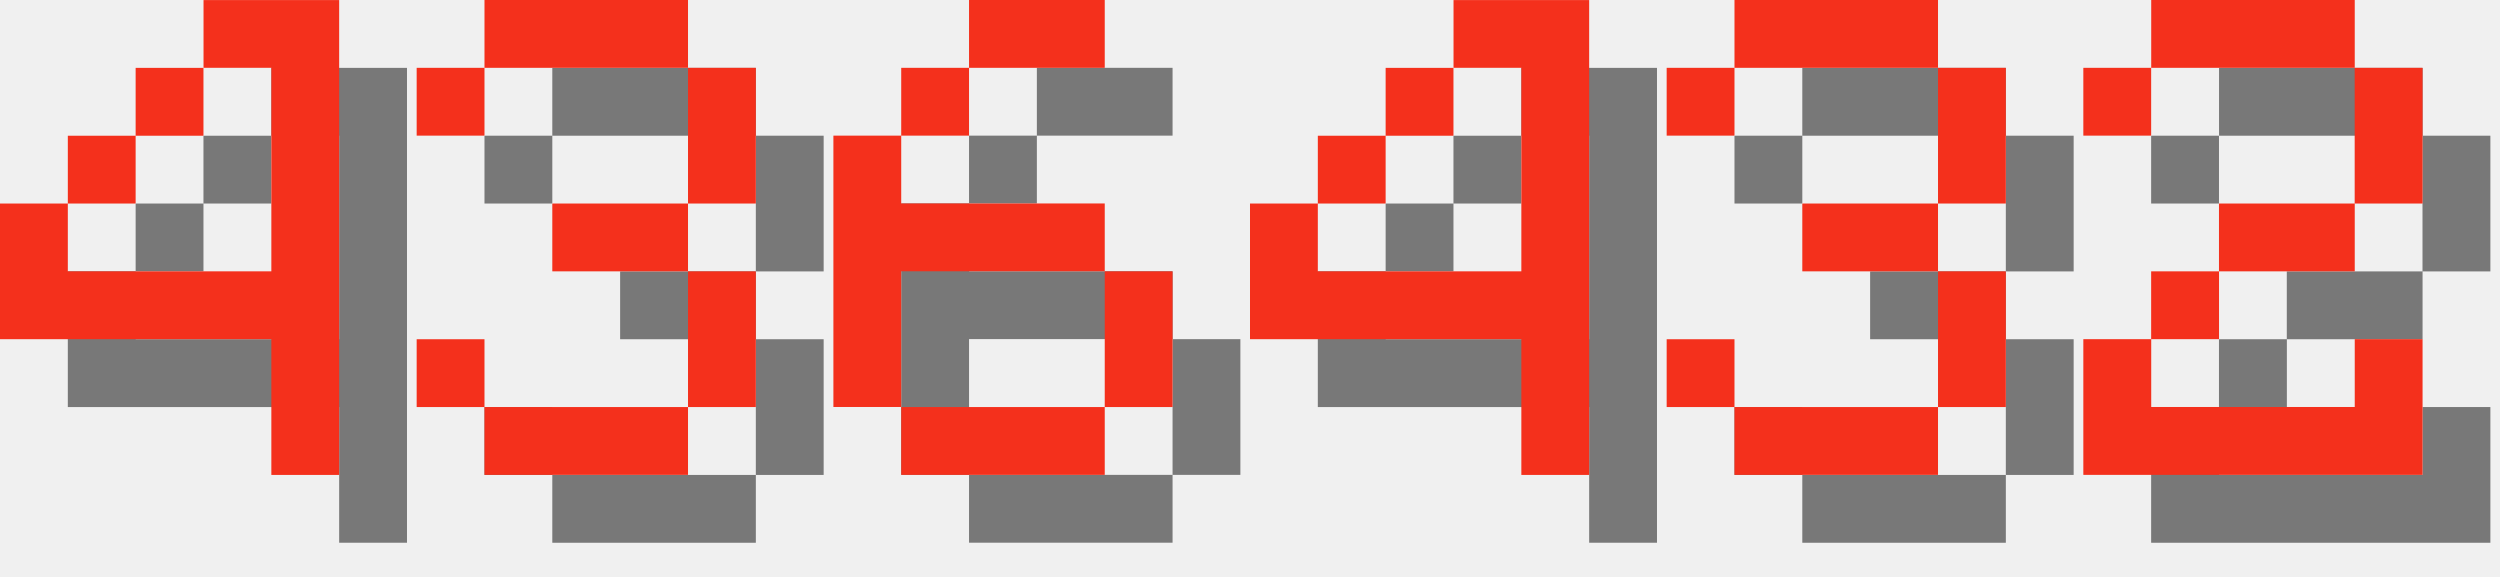
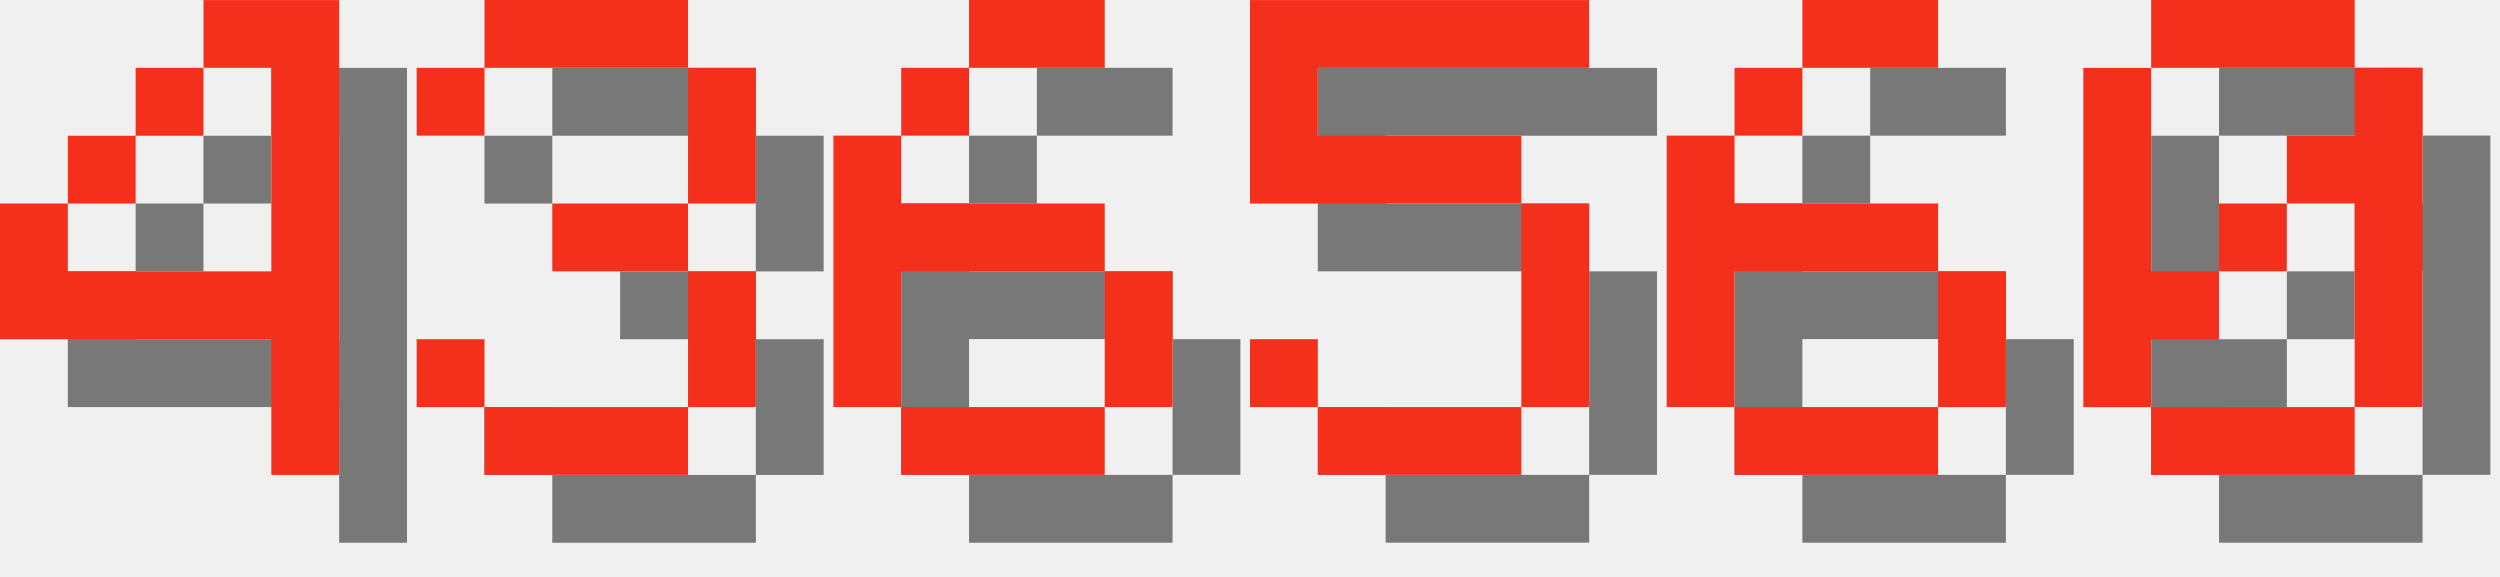
<svg xmlns="http://www.w3.org/2000/svg" version="1.1" width="156.0" height="36">
  <style>
        .text-foreground {
            fill: #F4301C;
        }
        .text-shadow {
            fill: #000000;
            fill-opacity: 0.5;
        }
    </style>
  <g class="digit" id="digit_4" transform="translate(0.0, 0), scale(4)">
    <path id="digit_4_shadow" class="text-shadow" d="m4.233 1.058v1.058h1.058v3.175h-3.175v-1.058h-1.058v2.117h4.233v2.117h1.058v-7.408h-2.117zm-2.117 3.175h1.058v-1.058h-1.058v1.058zm1.058-1.058h1.058v-1.058h-1.058v1.058z" fill-opacity=".5" style="paint-order:stroke fill markers" />
    <path id="digit_4_fg" class="text-foreground" d="m3.175 0v1.058h1.058v3.175h-3.175v-1.058h-1.058v2.117h4.233v2.117h1.058v-7.408h-2.117zm-2.117 3.175h1.058v-1.058h-1.058v1.058zm1.058-1.058h1.058v-1.058h-1.058v1.058z" fill="#fff" style="paint-order:stroke fill markers" />
  </g>
  <g class="digit" id="digit_3" transform="translate(26.0, 0), scale(4)">
    <path id="digit_3_shadow" class="text-shadow" d="m1.058 2.117v1.058h1.058v-1.058h3.175v2.117h-2.117v1.058h2.117v2.117h-3.175v-1.058h-1.058v1.058h1.058v1.058h3.175v-1.058h1.058v-2.117h-1.058v-1.058h1.058v-2.117h-1.058v-1.058h-3.175v1.058h-1.058z" fill-opacity=".5" style="paint-order:stroke fill markers" />
    <path id="digit_3_fg" class="text-foreground" d="m0 1.058v1.058h1.058v-1.058h3.175v2.117h-2.117v1.058h2.117v2.117h-3.175v-1.058h-1.058v1.058h1.058v1.058h3.175v-1.058h1.058v-2.117h-1.058v-1.058h1.058v-2.117h-1.058v-1.058h-3.175v1.058h-1.058z" fill="#fff" style="paint-order:stroke fill markers" />
  </g>
  <g class="digit" id="digit_6" transform="translate(52.0, 0), scale(4)">
    <path id="digit_6_shadow" class="text-shadow" d="m3.175 1.058v1.058h2.117v-1.058h-2.117zm0 1.058h-1.058v1.058h1.058v-1.058zm-1.058 1.058h-1.058v4.233h1.058v-2.117h3.175v-1.058h-3.175v-1.058zm3.175 2.117v2.117h1.058v-2.117h-1.058zm0 2.117h-3.175v1.058h3.175v-1.058z" fill-opacity=".5" style="paint-order:stroke fill markers" />
    <path id="digit_6_fg" class="text-foreground" d="m2.117 0v1.058h2.117v-1.058h-2.117zm0 1.058h-1.058v1.058h1.058v-1.058zm-1.058 1.058h-1.058v4.233h1.058v-2.117h3.175v-1.058h-3.175v-1.058zm3.175 2.117v2.117h1.058v-2.117h-1.058zm0 2.117h-3.175v1.058h3.175v-1.058z" fill="#fff" style="paint-order:stroke fill markers" />
  </g>
-   <g class="digit" id="digit_4" transform="translate(78.0, 0), scale(4)">
-     <path id="digit_4_shadow" class="text-shadow" d="m4.233 1.058v1.058h1.058v3.175h-3.175v-1.058h-1.058v2.117h4.233v2.117h1.058v-7.408h-2.117zm-2.117 3.175h1.058v-1.058h-1.058v1.058zm1.058-1.058h1.058v-1.058h-1.058v1.058z" fill-opacity=".5" style="paint-order:stroke fill markers" />
-     <path id="digit_4_fg" class="text-foreground" d="m3.175 0v1.058h1.058v3.175h-3.175v-1.058h-1.058v2.117h4.233v2.117h1.058v-7.408h-2.117zm-2.117 3.175h1.058v-1.058h-1.058v1.058zm1.058-1.058h1.058v-1.058h-1.058v1.058z" fill="#fff" style="paint-order:stroke fill markers" />
+   <g class="digit" id="digit_5" transform="translate(78.0, 0), scale(4)">
+     <path id="digit_5_shadow" class="text-shadow" d="m1.058 1.058v3.175h4.233v3.175h-3.175v-1.058h-1.058v1.058h1.058v1.058h3.175v-1.058h1.058v-3.175h-1.058v-1.058h-3.175v-1.058h4.233v-1.058h-5.292z" fill-opacity=".5" style="paint-order:stroke fill markers" />
+     <path id="digit_5_fg" class="text-foreground" d="m0 0v3.175h4.233v3.175h-3.175v-1.058h-1.058v1.058h1.058v1.058h3.175v-1.058h1.058v-3.175h-1.058v-1.058h-3.175v-1.058h4.233v-1.058h-5.292z" fill="#fff" style="paint-order:stroke fill markers" />
  </g>
-   <g class="digit" id="digit_3" transform="translate(104.0, 0), scale(4)">
-     <path id="digit_3_shadow" class="text-shadow" d="m1.058 2.117v1.058h1.058v-1.058h3.175v2.117h-2.117v1.058h2.117v2.117h-3.175v-1.058h-1.058v1.058h1.058v1.058h3.175v-1.058h1.058v-2.117h-1.058v-1.058h1.058v-2.117h-1.058v-1.058h-3.175v1.058h-1.058z" fill-opacity=".5" style="paint-order:stroke fill markers" />
-     <path id="digit_3_fg" class="text-foreground" d="m0 1.058v1.058h1.058v-1.058h3.175v2.117h-2.117v1.058h2.117v2.117h-3.175v-1.058h-1.058v1.058h1.058v1.058h3.175v-1.058h1.058v-2.117h-1.058v-1.058h1.058v-2.117h-1.058v-1.058h-3.175v1.058h-1.058z" fill="#fff" style="paint-order:stroke fill markers" />
+   <g class="digit" id="digit_6" transform="translate(104.0, 0), scale(4)">
+     <path id="digit_6_shadow" class="text-shadow" d="m3.175 1.058v1.058h2.117v-1.058h-2.117zm0 1.058h-1.058v1.058h1.058v-1.058zm-1.058 1.058h-1.058v4.233h1.058v-2.117h3.175v-1.058h-3.175v-1.058zm3.175 2.117v2.117h1.058v-2.117h-1.058zm0 2.117h-3.175v1.058h3.175v-1.058z" fill-opacity=".5" style="paint-order:stroke fill markers" />
+     <path id="digit_6_fg" class="text-foreground" d="m2.117 0v1.058h2.117v-1.058h-2.117zm0 1.058h-1.058v1.058h1.058v-1.058zm-1.058 1.058h-1.058v4.233h1.058v-2.117h3.175v-1.058h-3.175v-1.058zm3.175 2.117v2.117h1.058v-2.117h-1.058zm0 2.117h-3.175v1.058h3.175v-1.058z" fill="#fff" style="paint-order:stroke fill markers" />
  </g>
-   <g class="digit" id="digit_2" transform="translate(130.0, 0), scale(4)">
-     <path id="digit_2_shadow" class="text-shadow" d="m1.058 2.117v1.058h1.058v-1.058h3.175v2.117h-2.117v1.058h-1.058v1.058h-1.058v2.117h5.292v-2.117h-1.058v1.058h-3.175v-1.058h1.058v-1.058h2.117v-1.058h1.058v-2.117h-1.058v-1.058h-3.175v1.058h-1.058z" fill-opacity=".5" style="paint-order:stroke fill markers" />
-     <path id="digit_2_fg" class="text-foreground" d="m0 1.058v1.058h1.058v-1.058h3.175v2.117h-2.117v1.058h-1.058v1.058h-1.058v2.117h5.292v-2.117h-1.058v1.058h-3.175v-1.058h1.058v-1.058h2.117v-1.058h1.058v-2.117h-1.058v-1.058h-3.175v1.058h-1.058z" fill="#fff" style="paint-order:stroke fill markers" />
+   <g class="digit" id="digit_0" transform="translate(130.0, 0), scale(4)">
+     <path id="digit_0_shadow" class="text-shadow" d="m2.117 1.058v1.058h3.175v-1.058h-3.175zm3.175 1.058v1.058h-1.058v1.058h1.058v3.175h1.058v-5.292h-1.058zm0 5.292h-3.175v1.058h3.175v-1.058zm-3.175 0v-1.058h1.058v-1.058h-1.058v-3.175h-1.058v5.292h1.058zm1.058-2.117h1.058v-1.058h-1.058v1.058z" fill-opacity=".5" style="paint-order:stroke fill markers" />
+     <path id="digit_0_fg" class="text-foreground" d="m1.058 0v1.058h3.175v-1.058h-3.175zm3.175 1.058v1.058h-1.058v1.058h1.058v3.175h1.058v-5.292h-1.058zm0 5.292h-3.175v1.058h3.175v-1.058zm-3.175 0v-1.058h1.058v-1.058h-1.058v-3.175h-1.058v5.292h1.058zm1.058-2.117h1.058v-1.058h-1.058v1.058z" fill="#fff" style="paint-order:stroke fill markers" />
  </g>
</svg>
